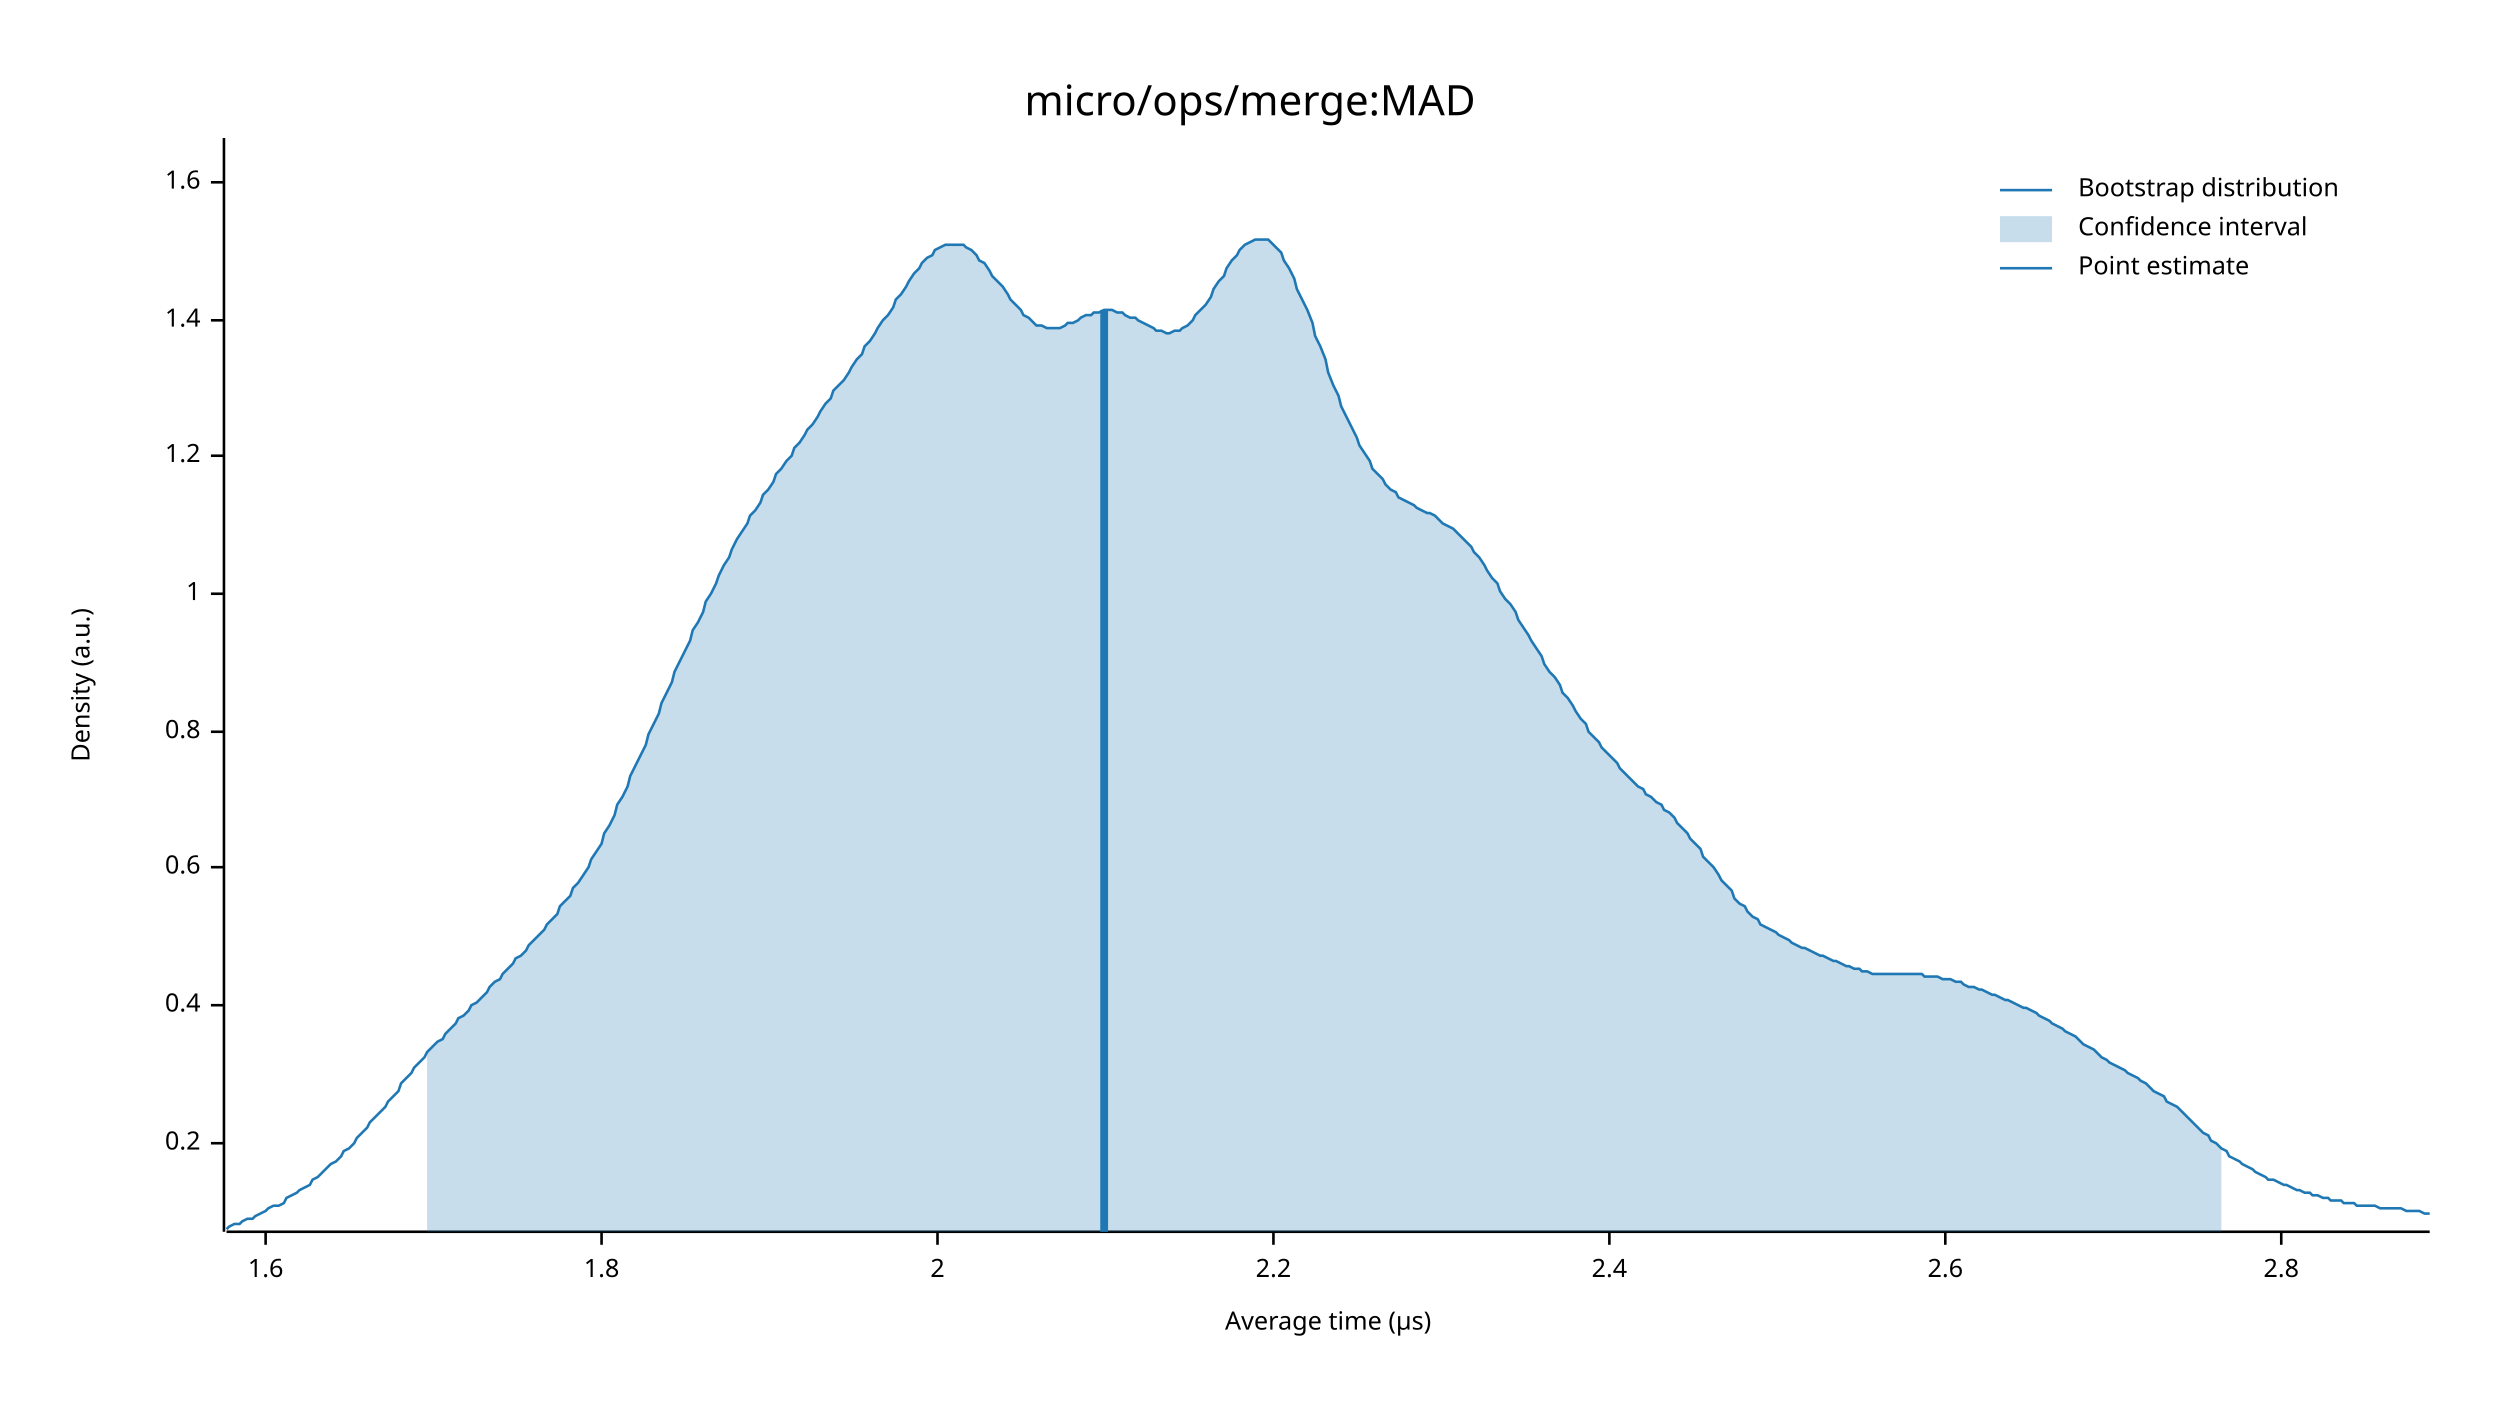
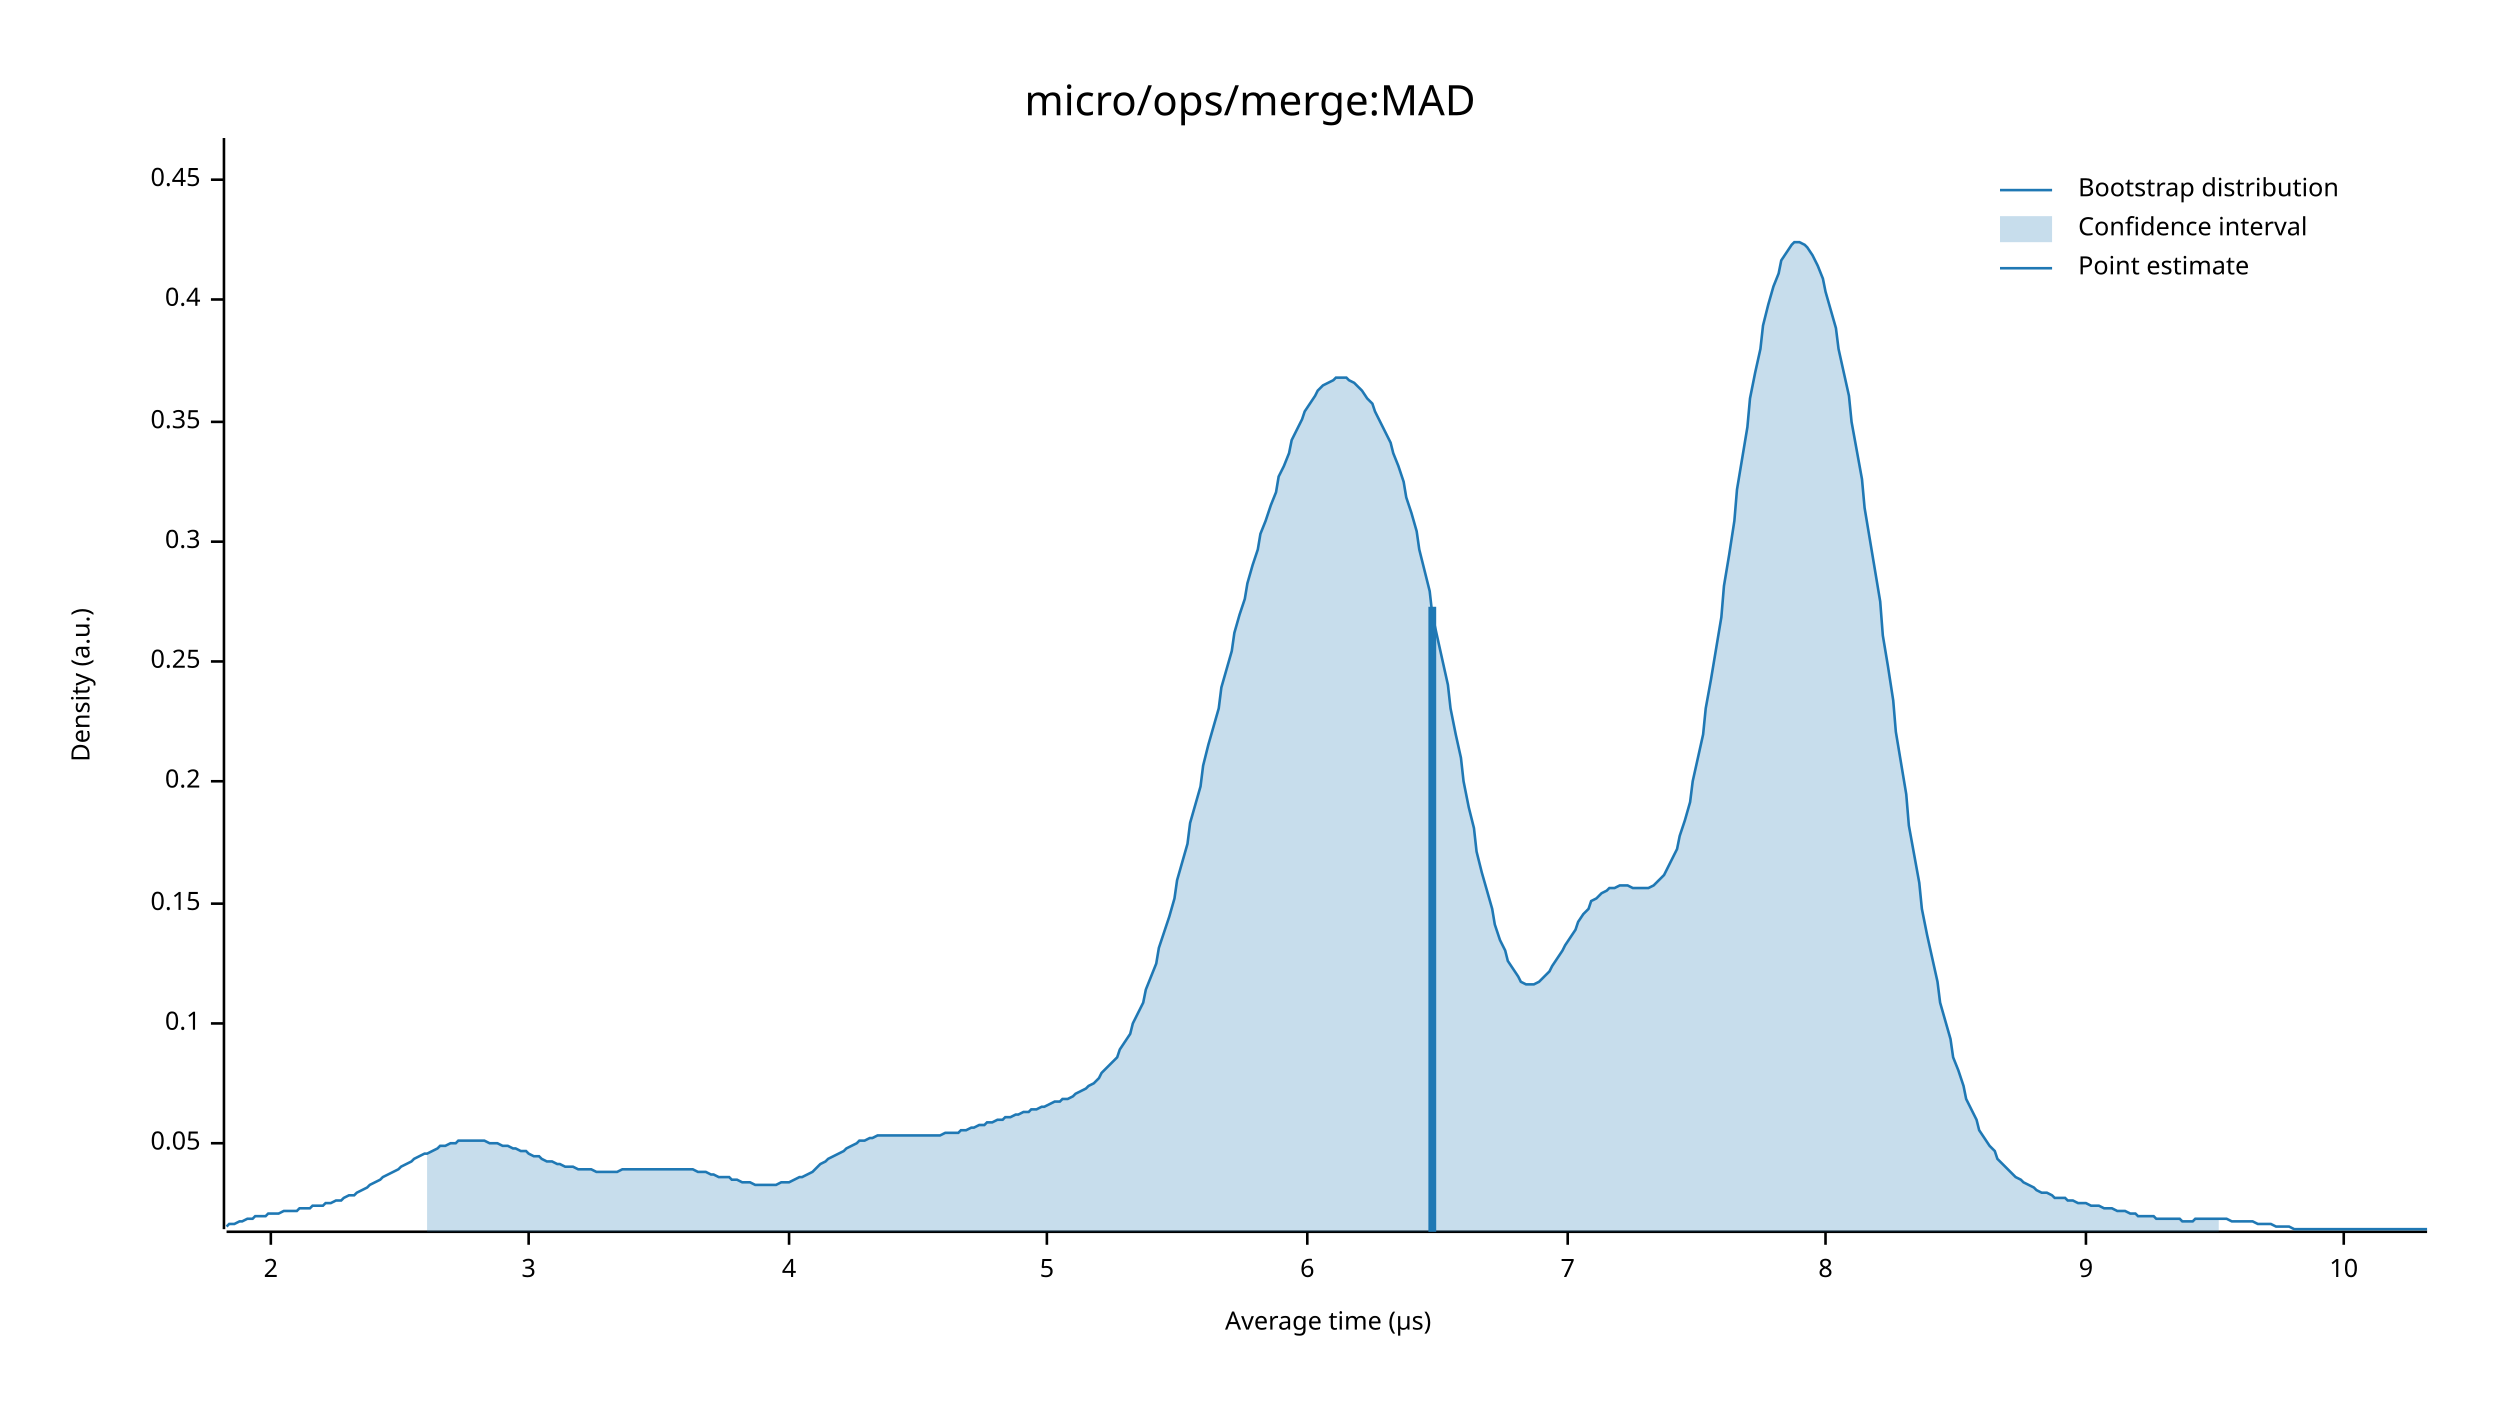
<svg xmlns="http://www.w3.org/2000/svg" width="960" height="540" viewBox="0 0 960 540">
  <text x="480" y="32" dy="0.76em" text-anchor="middle" font-family="sans-serif" font-size="16.129" opacity="1" fill="#000000">
micro/ops/merge:MAD
</text>
  <text x="27" y="263" dy="0.76em" text-anchor="middle" font-family="sans-serif" font-size="9.677" opacity="1" fill="#000000" transform="rotate(270, 27, 263)">
Density (a.u.)
</text>
  <text x="510" y="513" dy="-0.5ex" text-anchor="middle" font-family="sans-serif" font-size="9.677" opacity="1" fill="#000000">
Average time (µs)
</text>
-   <polyline fill="none" opacity="1" stroke="#000000" stroke-width="1" points="86,53 86,473 " />
+   <polyline fill="none" opacity="1" stroke="#000000" stroke-width="1" points="86,53 86,472 " />
  <text x="77" y="439" dy="0.5ex" text-anchor="end" font-family="sans-serif" font-size="9.677" opacity="1" fill="#000000">
+ 0.05
+ </text>
+   <polyline fill="none" opacity="1" stroke="#000000" stroke-width="1" points="81,439 86,439 " />
+   <text x="77" y="393" dy="0.5ex" text-anchor="end" font-family="sans-serif" font-size="9.677" opacity="1" fill="#000000">
+ 0.1
+ </text>
+   <polyline fill="none" opacity="1" stroke="#000000" stroke-width="1" points="81,393 86,393 " />
+   <text x="77" y="347" dy="0.5ex" text-anchor="end" font-family="sans-serif" font-size="9.677" opacity="1" fill="#000000">
+ 0.15
+ </text>
+   <polyline fill="none" opacity="1" stroke="#000000" stroke-width="1" points="81,347 86,347 " />
+   <text x="77" y="300" dy="0.5ex" text-anchor="end" font-family="sans-serif" font-size="9.677" opacity="1" fill="#000000">
0.2
</text>
-   <polyline fill="none" opacity="1" stroke="#000000" stroke-width="1" points="81,439 86,439 " />
-   <text x="77" y="386" dy="0.5ex" text-anchor="end" font-family="sans-serif" font-size="9.677" opacity="1" fill="#000000">
+   <polyline fill="none" opacity="1" stroke="#000000" stroke-width="1" points="81,300 86,300 " />
+   <text x="77" y="254" dy="0.5ex" text-anchor="end" font-family="sans-serif" font-size="9.677" opacity="1" fill="#000000">
+ 0.25
+ </text>
+   <polyline fill="none" opacity="1" stroke="#000000" stroke-width="1" points="81,254 86,254 " />
+   <text x="77" y="208" dy="0.5ex" text-anchor="end" font-family="sans-serif" font-size="9.677" opacity="1" fill="#000000">
+ 0.3
+ </text>
+   <polyline fill="none" opacity="1" stroke="#000000" stroke-width="1" points="81,208 86,208 " />
+   <text x="77" y="162" dy="0.5ex" text-anchor="end" font-family="sans-serif" font-size="9.677" opacity="1" fill="#000000">
+ 0.35
+ </text>
+   <polyline fill="none" opacity="1" stroke="#000000" stroke-width="1" points="81,162 86,162 " />
+   <text x="77" y="115" dy="0.5ex" text-anchor="end" font-family="sans-serif" font-size="9.677" opacity="1" fill="#000000">
0.4
</text>
-   <polyline fill="none" opacity="1" stroke="#000000" stroke-width="1" points="81,386 86,386 " />
-   <text x="77" y="333" dy="0.5ex" text-anchor="end" font-family="sans-serif" font-size="9.677" opacity="1" fill="#000000">
- 0.6
+   <polyline fill="none" opacity="1" stroke="#000000" stroke-width="1" points="81,115 86,115 " />
+   <text x="77" y="69" dy="0.5ex" text-anchor="end" font-family="sans-serif" font-size="9.677" opacity="1" fill="#000000">
+ 0.45
</text>
-   <polyline fill="none" opacity="1" stroke="#000000" stroke-width="1" points="81,333 86,333 " />
-   <text x="77" y="281" dy="0.5ex" text-anchor="end" font-family="sans-serif" font-size="9.677" opacity="1" fill="#000000">
- 0.8
- </text>
-   <polyline fill="none" opacity="1" stroke="#000000" stroke-width="1" points="81,281 86,281 " />
-   <text x="77" y="228" dy="0.5ex" text-anchor="end" font-family="sans-serif" font-size="9.677" opacity="1" fill="#000000">
- 1
- </text>
-   <polyline fill="none" opacity="1" stroke="#000000" stroke-width="1" points="81,228 86,228 " />
-   <text x="77" y="175" dy="0.5ex" text-anchor="end" font-family="sans-serif" font-size="9.677" opacity="1" fill="#000000">
- 1.2
- </text>
-   <polyline fill="none" opacity="1" stroke="#000000" stroke-width="1" points="81,175 86,175 " />
-   <text x="77" y="123" dy="0.5ex" text-anchor="end" font-family="sans-serif" font-size="9.677" opacity="1" fill="#000000">
- 1.4
- </text>
-   <polyline fill="none" opacity="1" stroke="#000000" stroke-width="1" points="81,123 86,123 " />
-   <text x="77" y="70" dy="0.5ex" text-anchor="end" font-family="sans-serif" font-size="9.677" opacity="1" fill="#000000">
- 1.6
- </text>
-   <polyline fill="none" opacity="1" stroke="#000000" stroke-width="1" points="81,70 86,70 " />
-   <polyline fill="none" opacity="1" stroke="#000000" stroke-width="1" points="87,473 933,473 " />
-   <text x="102" y="483" dy="0.76em" text-anchor="middle" font-family="sans-serif" font-size="9.677" opacity="1" fill="#000000">
- 1.6
- </text>
-   <polyline fill="none" opacity="1" stroke="#000000" stroke-width="1" points="102,473 102,478 " />
-   <text x="231" y="483" dy="0.76em" text-anchor="middle" font-family="sans-serif" font-size="9.677" opacity="1" fill="#000000">
- 1.8
- </text>
-   <polyline fill="none" opacity="1" stroke="#000000" stroke-width="1" points="231,473 231,478 " />
-   <text x="360" y="483" dy="0.76em" text-anchor="middle" font-family="sans-serif" font-size="9.677" opacity="1" fill="#000000">
+   <polyline fill="none" opacity="1" stroke="#000000" stroke-width="1" points="81,69 86,69 " />
+   <polyline fill="none" opacity="1" stroke="#000000" stroke-width="1" points="87,473 932,473 " />
+   <text x="104" y="483" dy="0.76em" text-anchor="middle" font-family="sans-serif" font-size="9.677" opacity="1" fill="#000000">
2
</text>
-   <polyline fill="none" opacity="1" stroke="#000000" stroke-width="1" points="360,473 360,478 " />
-   <text x="489" y="483" dy="0.76em" text-anchor="middle" font-family="sans-serif" font-size="9.677" opacity="1" fill="#000000">
- 2.2
+   <polyline fill="none" opacity="1" stroke="#000000" stroke-width="1" points="104,473 104,478 " />
+   <text x="203" y="483" dy="0.76em" text-anchor="middle" font-family="sans-serif" font-size="9.677" opacity="1" fill="#000000">
+ 3
</text>
-   <polyline fill="none" opacity="1" stroke="#000000" stroke-width="1" points="489,473 489,478 " />
-   <text x="618" y="483" dy="0.76em" text-anchor="middle" font-family="sans-serif" font-size="9.677" opacity="1" fill="#000000">
- 2.4
+   <polyline fill="none" opacity="1" stroke="#000000" stroke-width="1" points="203,473 203,478 " />
+   <text x="303" y="483" dy="0.76em" text-anchor="middle" font-family="sans-serif" font-size="9.677" opacity="1" fill="#000000">
+ 4
</text>
-   <polyline fill="none" opacity="1" stroke="#000000" stroke-width="1" points="618,473 618,478 " />
-   <text x="747" y="483" dy="0.76em" text-anchor="middle" font-family="sans-serif" font-size="9.677" opacity="1" fill="#000000">
- 2.6
+   <polyline fill="none" opacity="1" stroke="#000000" stroke-width="1" points="303,473 303,478 " />
+   <text x="402" y="483" dy="0.76em" text-anchor="middle" font-family="sans-serif" font-size="9.677" opacity="1" fill="#000000">
+ 5
</text>
-   <polyline fill="none" opacity="1" stroke="#000000" stroke-width="1" points="747,473 747,478 " />
-   <text x="876" y="483" dy="0.76em" text-anchor="middle" font-family="sans-serif" font-size="9.677" opacity="1" fill="#000000">
- 2.8
+   <polyline fill="none" opacity="1" stroke="#000000" stroke-width="1" points="402,473 402,478 " />
+   <text x="502" y="483" dy="0.76em" text-anchor="middle" font-family="sans-serif" font-size="9.677" opacity="1" fill="#000000">
+ 6
</text>
-   <polyline fill="none" opacity="1" stroke="#000000" stroke-width="1" points="876,473 876,478 " />
-   <polyline fill="none" opacity="1" stroke="#1F78B4" stroke-width="1" points="87,472 88,471 90,470 92,470 93,469 95,468 97,468 98,467 100,466 102,465 103,464 105,463 107,463 109,462 110,460 112,459 114,458 115,457 117,456 119,455 120,453 122,452 124,450 125,449 127,447 129,446 131,444 132,442 134,441 136,439 137,437 139,435 141,433 142,431 144,429 146,427 148,425 149,423 151,421 153,419 154,416 156,414 158,412 159,410 161,408 163,406 164,404 166,402 168,400 170,399 171,397 173,395 175,393 176,391 178,390 180,388 181,386 183,385 185,383 187,381 188,379 190,377 192,376 193,374 195,372 197,370 198,368 200,367 202,365 203,363 205,361 207,359 209,357 210,355 212,353 214,351 215,348 217,346 219,344 220,341 222,339 224,336 226,333 227,330 229,327 231,324 232,320 234,317 236,313 237,309 239,306 241,302 242,298 244,294 246,290 248,286 249,282 251,278 253,274 254,270 256,266 258,262 259,258 261,254 263,250 265,246 266,242 268,239 270,235 271,231 273,228 275,224 276,221 278,217 280,214 281,211 283,207 285,204 287,201 288,198 290,196 292,193 293,190 295,188 297,185 298,182 300,180 302,177 304,175 305,172 307,170 309,167 310,165 312,163 314,160 315,158 317,155 319,153 320,150 322,148 324,146 326,143 327,141 329,138 331,136 332,133 334,131 336,128 337,126 339,123 341,121 343,118 344,115 346,113 348,110 349,108 351,105 353,103 354,101 356,99 358,98 359,96 361,95 363,94 365,94 366,94 368,94 370,94 371,95 373,96 375,98 376,100 378,101 380,104 381,106 383,108 385,110 387,113 388,115 390,117 392,119 393,121 395,122 397,124 398,125 400,125 402,126 404,126 405,126 407,126 409,125 410,124 412,124 414,123 415,122 417,121 419,121 420,120 422,120 424,119 426,119 427,119 429,120 431,120 432,121 434,122 436,122 437,123 439,124 441,125 443,126 444,127 446,127 448,128 449,128 451,127 453,127 454,126 456,125 458,123 459,121 461,119 463,117 465,114 466,111 468,108 470,106 471,103 473,100 475,98 476,96 478,94 480,93 482,92 483,92 485,92 487,92 488,93 490,95 492,97 493,100 495,103 497,107 498,111 500,115 502,119 504,124 505,129 507,133 509,138 510,143 512,148 514,152 515,156 517,160 519,164 521,168 522,171 524,174 526,177 527,180 529,182 531,184 532,186 534,188 536,189 537,191 539,192 541,193 543,194 544,195 546,196 548,197 549,197 551,198 553,200 554,201 556,202 558,203 560,205 561,206 563,208 565,210 566,212 568,214 570,217 571,219 573,222 575,224 576,227 578,230 580,232 582,235 583,238 585,241 587,244 588,246 590,249 592,252 593,255 595,258 597,260 599,263 600,266 602,268 604,271 605,273 607,276 609,278 610,281 612,283 614,285 615,287 617,289 619,291 621,293 622,295 624,297 626,299 627,300 629,302 631,303 632,305 634,306 636,308 638,309 639,311 641,312 643,314 644,316 646,318 648,320 649,322 651,324 653,326 654,329 656,331 658,333 660,336 661,338 663,340 665,342 666,345 668,347 670,348 671,350 673,352 675,353 676,355 678,356 680,357 682,358 683,359 685,360 687,361 688,362 690,363 692,364 693,364 695,365 697,366 699,367 700,367 702,368 704,369 705,369 707,370 709,371 710,371 712,372 714,372 715,373 717,373 719,374 721,374 722,374 724,374 726,374 727,374 729,374 731,374 732,374 734,374 736,374 738,374 739,375 741,375 743,375 744,375 746,376 748,376 749,376 751,377 753,377 754,378 756,379 758,379 760,380 761,380 763,381 765,382 766,382 768,383 770,384 771,384 773,385 775,386 777,387 778,387 780,388 782,389 783,390 785,391 787,392 788,393 790,394 792,395 793,396 795,397 797,398 799,400 800,401 802,402 804,403 805,404 807,406 809,407 810,408 812,409 814,410 816,411 817,412 819,413 821,414 822,415 824,416 826,418 827,419 829,420 831,421 832,423 834,424 836,425 838,427 839,428 841,430 843,432 844,433 846,435 848,436 849,438 851,439 853,441 855,442 856,444 858,445 860,446 861,447 863,448 865,449 866,450 868,451 870,452 871,453 873,453 875,454 877,455 878,455 880,456 882,457 883,457 885,458 887,458 888,459 890,459 892,460 894,460 895,461 897,461 899,461 900,462 902,462 904,462 905,463 907,463 909,463 910,463 912,463 914,464 916,464 917,464 919,464 921,464 922,464 924,465 926,465 927,465 929,465 931,466 933,466 " />
-   <polygon opacity="0.25" fill="#1F78B4" points="164,404 166,402 168,400 170,399 171,397 173,395 175,393 176,391 178,390 180,388 181,386 183,385 185,383 187,381 188,379 190,377 192,376 193,374 195,372 197,370 198,368 200,367 202,365 203,363 205,361 207,359 209,357 210,355 212,353 214,351 215,348 217,346 219,344 220,341 222,339 224,336 226,333 227,330 229,327 231,324 232,320 234,317 236,313 237,309 239,306 241,302 242,298 244,294 246,290 248,286 249,282 251,278 253,274 254,270 256,266 258,262 259,258 261,254 263,250 265,246 266,242 268,239 270,235 271,231 273,228 275,224 276,221 278,217 280,214 281,211 283,207 285,204 287,201 288,198 290,196 292,193 293,190 295,188 297,185 298,182 300,180 302,177 304,175 305,172 307,170 309,167 310,165 312,163 314,160 315,158 317,155 319,153 320,150 322,148 324,146 326,143 327,141 329,138 331,136 332,133 334,131 336,128 337,126 339,123 341,121 343,118 344,115 346,113 348,110 349,108 351,105 353,103 354,101 356,99 358,98 359,96 361,95 363,94 365,94 366,94 368,94 370,94 371,95 373,96 375,98 376,100 378,101 380,104 381,106 383,108 385,110 387,113 388,115 390,117 392,119 393,121 395,122 397,124 398,125 400,125 402,126 404,126 405,126 407,126 409,125 410,124 412,124 414,123 415,122 417,121 419,121 420,120 422,120 424,119 426,119 427,119 429,120 431,120 432,121 434,122 436,122 437,123 439,124 441,125 443,126 444,127 446,127 448,128 449,128 451,127 453,127 454,126 456,125 458,123 459,121 461,119 463,117 465,114 466,111 468,108 470,106 471,103 473,100 475,98 476,96 478,94 480,93 482,92 483,92 485,92 487,92 488,93 490,95 492,97 493,100 495,103 497,107 498,111 500,115 502,119 504,124 505,129 507,133 509,138 510,143 512,148 514,152 515,156 517,160 519,164 521,168 522,171 524,174 526,177 527,180 529,182 531,184 532,186 534,188 536,189 537,191 539,192 541,193 543,194 544,195 546,196 548,197 549,197 551,198 553,200 554,201 556,202 558,203 560,205 561,206 563,208 565,210 566,212 568,214 570,217 571,219 573,222 575,224 576,227 578,230 580,232 582,235 583,238 585,241 587,244 588,246 590,249 592,252 593,255 595,258 597,260 599,263 600,266 602,268 604,271 605,273 607,276 609,278 610,281 612,283 614,285 615,287 617,289 619,291 621,293 622,295 624,297 626,299 627,300 629,302 631,303 632,305 634,306 636,308 638,309 639,311 641,312 643,314 644,316 646,318 648,320 649,322 651,324 653,326 654,329 656,331 658,333 660,336 661,338 663,340 665,342 666,345 668,347 670,348 671,350 673,352 675,353 676,355 678,356 680,357 682,358 683,359 685,360 687,361 688,362 690,363 692,364 693,364 695,365 697,366 699,367 700,367 702,368 704,369 705,369 707,370 709,371 710,371 712,372 714,372 715,373 717,373 719,374 721,374 722,374 724,374 726,374 727,374 729,374 731,374 732,374 734,374 736,374 738,374 739,375 741,375 743,375 744,375 746,376 748,376 749,376 751,377 753,377 754,378 756,379 758,379 760,380 761,380 763,381 765,382 766,382 768,383 770,384 771,384 773,385 775,386 777,387 778,387 780,388 782,389 783,390 785,391 787,392 788,393 790,394 792,395 793,396 795,397 797,398 799,400 800,401 802,402 804,403 805,404 807,406 809,407 810,408 812,409 814,410 816,411 817,412 819,413 821,414 822,415 824,416 826,418 827,419 829,420 831,421 832,423 834,424 836,425 838,427 839,428 841,430 843,432 844,433 846,435 848,436 849,438 851,439 853,441 853,473 164,473 " />
-   <polyline fill="none" opacity="1" stroke="#1F78B4" stroke-width="3" points="424,473 424,119 " />
+   <polyline fill="none" opacity="1" stroke="#000000" stroke-width="1" points="502,473 502,478 " />
+   <text x="602" y="483" dy="0.76em" text-anchor="middle" font-family="sans-serif" font-size="9.677" opacity="1" fill="#000000">
+ 7
+ </text>
+   <polyline fill="none" opacity="1" stroke="#000000" stroke-width="1" points="602,473 602,478 " />
+   <text x="701" y="483" dy="0.76em" text-anchor="middle" font-family="sans-serif" font-size="9.677" opacity="1" fill="#000000">
+ 8
+ </text>
+   <polyline fill="none" opacity="1" stroke="#000000" stroke-width="1" points="701,473 701,478 " />
+   <text x="801" y="483" dy="0.76em" text-anchor="middle" font-family="sans-serif" font-size="9.677" opacity="1" fill="#000000">
+ 9
+ </text>
+   <polyline fill="none" opacity="1" stroke="#000000" stroke-width="1" points="801,473 801,478 " />
+   <text x="900" y="483" dy="0.76em" text-anchor="middle" font-family="sans-serif" font-size="9.677" opacity="1" fill="#000000">
+ 10
+ </text>
+   <polyline fill="none" opacity="1" stroke="#000000" stroke-width="1" points="900,473 900,478 " />
+   <polyline fill="none" opacity="1" stroke="#1F78B4" stroke-width="1" points="87,471 88,470 90,470 92,469 93,469 95,468 97,468 98,467 100,467 102,467 103,466 105,466 107,466 109,465 110,465 112,465 114,465 115,464 117,464 119,464 120,463 122,463 124,463 125,462 127,462 129,461 131,461 132,460 134,459 136,459 137,458 139,457 141,456 142,455 144,454 146,453 147,452 149,451 151,450 153,449 154,448 156,447 158,446 159,445 161,444 163,443 164,443 166,442 168,441 169,440 171,440 173,439 175,439 176,438 178,438 180,438 181,438 183,438 185,438 186,438 188,439 190,439 191,439 193,440 195,440 197,441 198,441 200,442 202,442 203,443 205,444 207,444 208,445 210,446 212,446 214,447 215,447 217,448 219,448 220,448 222,449 224,449 225,449 227,449 229,450 230,450 232,450 234,450 236,450 237,450 239,449 241,449 242,449 244,449 246,449 247,449 249,449 251,449 252,449 254,449 256,449 258,449 259,449 261,449 263,449 264,449 266,449 268,450 269,450 271,450 273,451 274,451 276,452 278,452 280,452 281,453 283,453 285,454 286,454 288,454 290,455 291,455 293,455 295,455 296,455 298,455 300,454 302,454 303,454 305,453 307,452 308,452 310,451 312,450 313,449 315,447 317,446 318,445 320,444 322,443 324,442 325,441 327,440 329,439 330,438 332,438 334,437 335,437 337,436 339,436 341,436 342,436 344,436 346,436 347,436 349,436 351,436 352,436 354,436 356,436 357,436 359,436 361,436 363,435 364,435 366,435 368,435 369,434 371,434 373,433 374,433 376,432 378,432 379,431 381,431 383,430 385,430 386,429 388,429 390,428 391,428 393,427 395,427 396,426 398,426 400,425 401,425 403,424 405,423 407,423 408,422 410,422 412,421 413,420 415,419 417,418 418,417 420,416 422,414 423,412 425,410 427,408 429,406 430,403 432,400 434,397 435,393 437,389 439,385 440,380 442,375 444,370 445,364 447,358 449,352 451,345 452,338 454,331 456,324 457,316 459,309 461,302 462,294 464,286 466,279 468,272 469,264 471,257 473,250 474,243 476,236 478,230 479,224 481,217 483,211 484,205 486,200 488,194 490,189 491,183 493,179 495,174 496,169 498,165 500,161 501,158 503,155 505,152 506,150 508,148 510,147 512,146 513,145 515,145 517,145 518,146 520,147 522,149 523,150 525,153 527,155 528,158 530,162 532,166 534,170 535,174 537,179 539,185 540,191 542,197 544,204 545,211 547,219 549,227 550,236 552,245 554,254 556,263 557,272 559,282 561,291 562,300 564,310 566,318 567,327 569,335 571,342 573,349 574,355 576,361 578,365 579,369 581,372 583,375 584,377 586,378 588,378 589,378 591,377 593,375 595,373 596,371 598,368 600,365 601,363 603,360 605,357 606,354 608,351 610,349 611,346 613,345 615,343 617,342 618,341 620,341 622,340 623,340 625,340 627,341 628,341 630,341 632,341 633,341 635,340 637,338 639,336 640,334 642,330 644,326 645,321 647,315 649,308 650,300 652,291 654,282 655,272 657,261 659,249 661,237 662,225 664,213 666,200 667,188 669,176 671,164 672,153 674,143 676,134 677,125 679,117 681,110 683,105 684,100 686,97 688,94 689,93 691,93 693,94 694,95 696,98 698,102 700,107 701,112 703,119 705,126 706,134 708,143 710,152 711,162 713,173 715,184 716,195 718,207 720,219 722,231 723,244 725,256 727,269 728,281 730,293 732,305 733,317 735,328 737,339 738,349 740,359 742,368 744,377 745,385 747,392 749,399 750,406 752,411 754,417 755,422 757,426 759,430 760,434 762,437 764,440 766,442 767,445 769,447 771,449 772,450 774,452 776,453 777,454 779,455 781,456 782,457 784,458 786,458 788,459 789,460 791,460 793,460 794,461 796,461 798,462 799,462 801,462 803,463 804,463 806,463 808,464 810,464 811,464 813,465 815,465 816,465 818,466 820,466 821,467 823,467 825,467 827,467 828,468 830,468 832,468 833,468 835,468 837,468 838,469 840,469 842,469 843,468 845,468 847,468 849,468 850,468 852,468 854,468 855,468 857,469 859,469 860,469 862,469 864,469 865,469 867,470 869,470 871,470 872,470 874,471 876,471 877,471 879,471 881,472 882,472 884,472 886,472 887,472 889,472 891,472 893,472 894,472 896,472 898,472 899,472 901,472 903,472 904,472 906,472 908,472 909,472 911,472 913,472 915,472 916,472 918,472 920,472 921,472 923,472 925,472 926,472 928,472 930,472 932,472 " />
+   <polygon opacity="0.25" fill="#1F78B4" points="164,443 166,442 168,441 169,440 171,440 173,439 175,439 176,438 178,438 180,438 181,438 183,438 185,438 186,438 188,439 190,439 191,439 193,440 195,440 197,441 198,441 200,442 202,442 203,443 205,444 207,444 208,445 210,446 212,446 214,447 215,447 217,448 219,448 220,448 222,449 224,449 225,449 227,449 229,450 230,450 232,450 234,450 236,450 237,450 239,449 241,449 242,449 244,449 246,449 247,449 249,449 251,449 252,449 254,449 256,449 258,449 259,449 261,449 263,449 264,449 266,449 268,450 269,450 271,450 273,451 274,451 276,452 278,452 280,452 281,453 283,453 285,454 286,454 288,454 290,455 291,455 293,455 295,455 296,455 298,455 300,454 302,454 303,454 305,453 307,452 308,452 310,451 312,450 313,449 315,447 317,446 318,445 320,444 322,443 324,442 325,441 327,440 329,439 330,438 332,438 334,437 335,437 337,436 339,436 341,436 342,436 344,436 346,436 347,436 349,436 351,436 352,436 354,436 356,436 357,436 359,436 361,436 363,435 364,435 366,435 368,435 369,434 371,434 373,433 374,433 376,432 378,432 379,431 381,431 383,430 385,430 386,429 388,429 390,428 391,428 393,427 395,427 396,426 398,426 400,425 401,425 403,424 405,423 407,423 408,422 410,422 412,421 413,420 415,419 417,418 418,417 420,416 422,414 423,412 425,410 427,408 429,406 430,403 432,400 434,397 435,393 437,389 439,385 440,380 442,375 444,370 445,364 447,358 449,352 451,345 452,338 454,331 456,324 457,316 459,309 461,302 462,294 464,286 466,279 468,272 469,264 471,257 473,250 474,243 476,236 478,230 479,224 481,217 483,211 484,205 486,200 488,194 490,189 491,183 493,179 495,174 496,169 498,165 500,161 501,158 503,155 505,152 506,150 508,148 510,147 512,146 513,145 515,145 517,145 518,146 520,147 522,149 523,150 525,153 527,155 528,158 530,162 532,166 534,170 535,174 537,179 539,185 540,191 542,197 544,204 545,211 547,219 549,227 550,236 552,245 554,254 556,263 557,272 559,282 561,291 562,300 564,310 566,318 567,327 569,335 571,342 573,349 574,355 576,361 578,365 579,369 581,372 583,375 584,377 586,378 588,378 589,378 591,377 593,375 595,373 596,371 598,368 600,365 601,363 603,360 605,357 606,354 608,351 610,349 611,346 613,345 615,343 617,342 618,341 620,341 622,340 623,340 625,340 627,341 628,341 630,341 632,341 633,341 635,340 637,338 639,336 640,334 642,330 644,326 645,321 647,315 649,308 650,300 652,291 654,282 655,272 657,261 659,249 661,237 662,225 664,213 666,200 667,188 669,176 671,164 672,153 674,143 676,134 677,125 679,117 681,110 683,105 684,100 686,97 688,94 689,93 691,93 693,94 694,95 696,98 698,102 700,107 701,112 703,119 705,126 706,134 708,143 710,152 711,162 713,173 715,184 716,195 718,207 720,219 722,231 723,244 725,256 727,269 728,281 730,293 732,305 733,317 735,328 737,339 738,349 740,359 742,368 744,377 745,385 747,392 749,399 750,406 752,411 754,417 755,422 757,426 759,430 760,434 762,437 764,440 766,442 767,445 769,447 771,449 772,450 774,452 776,453 777,454 779,455 781,456 782,457 784,458 786,458 788,459 789,460 791,460 793,460 794,461 796,461 798,462 799,462 801,462 803,463 804,463 806,463 808,464 810,464 811,464 813,465 815,465 816,465 818,466 820,466 821,467 823,467 825,467 827,467 828,468 830,468 832,468 833,468 835,468 837,468 838,469 840,469 842,469 843,468 845,468 847,468 849,468 850,468 852,468 852,473 164,473 " />
+   <polyline fill="none" opacity="1" stroke="#1F78B4" stroke-width="3" points="550,473 550,233 " />
  <text x="798" y="68" dy="0.76em" text-anchor="start" font-family="sans-serif" font-size="9.677" opacity="1" fill="#000000">
Bootstrap distribution
</text>
  <text x="798" y="83" dy="0.76em" text-anchor="start" font-family="sans-serif" font-size="9.677" opacity="1" fill="#000000">
Confidence interval
</text>
  <text x="798" y="98" dy="0.76em" text-anchor="start" font-family="sans-serif" font-size="9.677" opacity="1" fill="#000000">
Point estimate
</text>
  <polyline fill="none" opacity="1" stroke="#1F78B4" stroke-width="1" points="768,73 788,73 " />
  <rect x="768" y="83" width="20" height="10" opacity="0.25" fill="#1F78B4" stroke="none" />
  <polyline fill="none" opacity="1" stroke="#1F78B4" stroke-width="1" points="768,103 788,103 " />
</svg>
